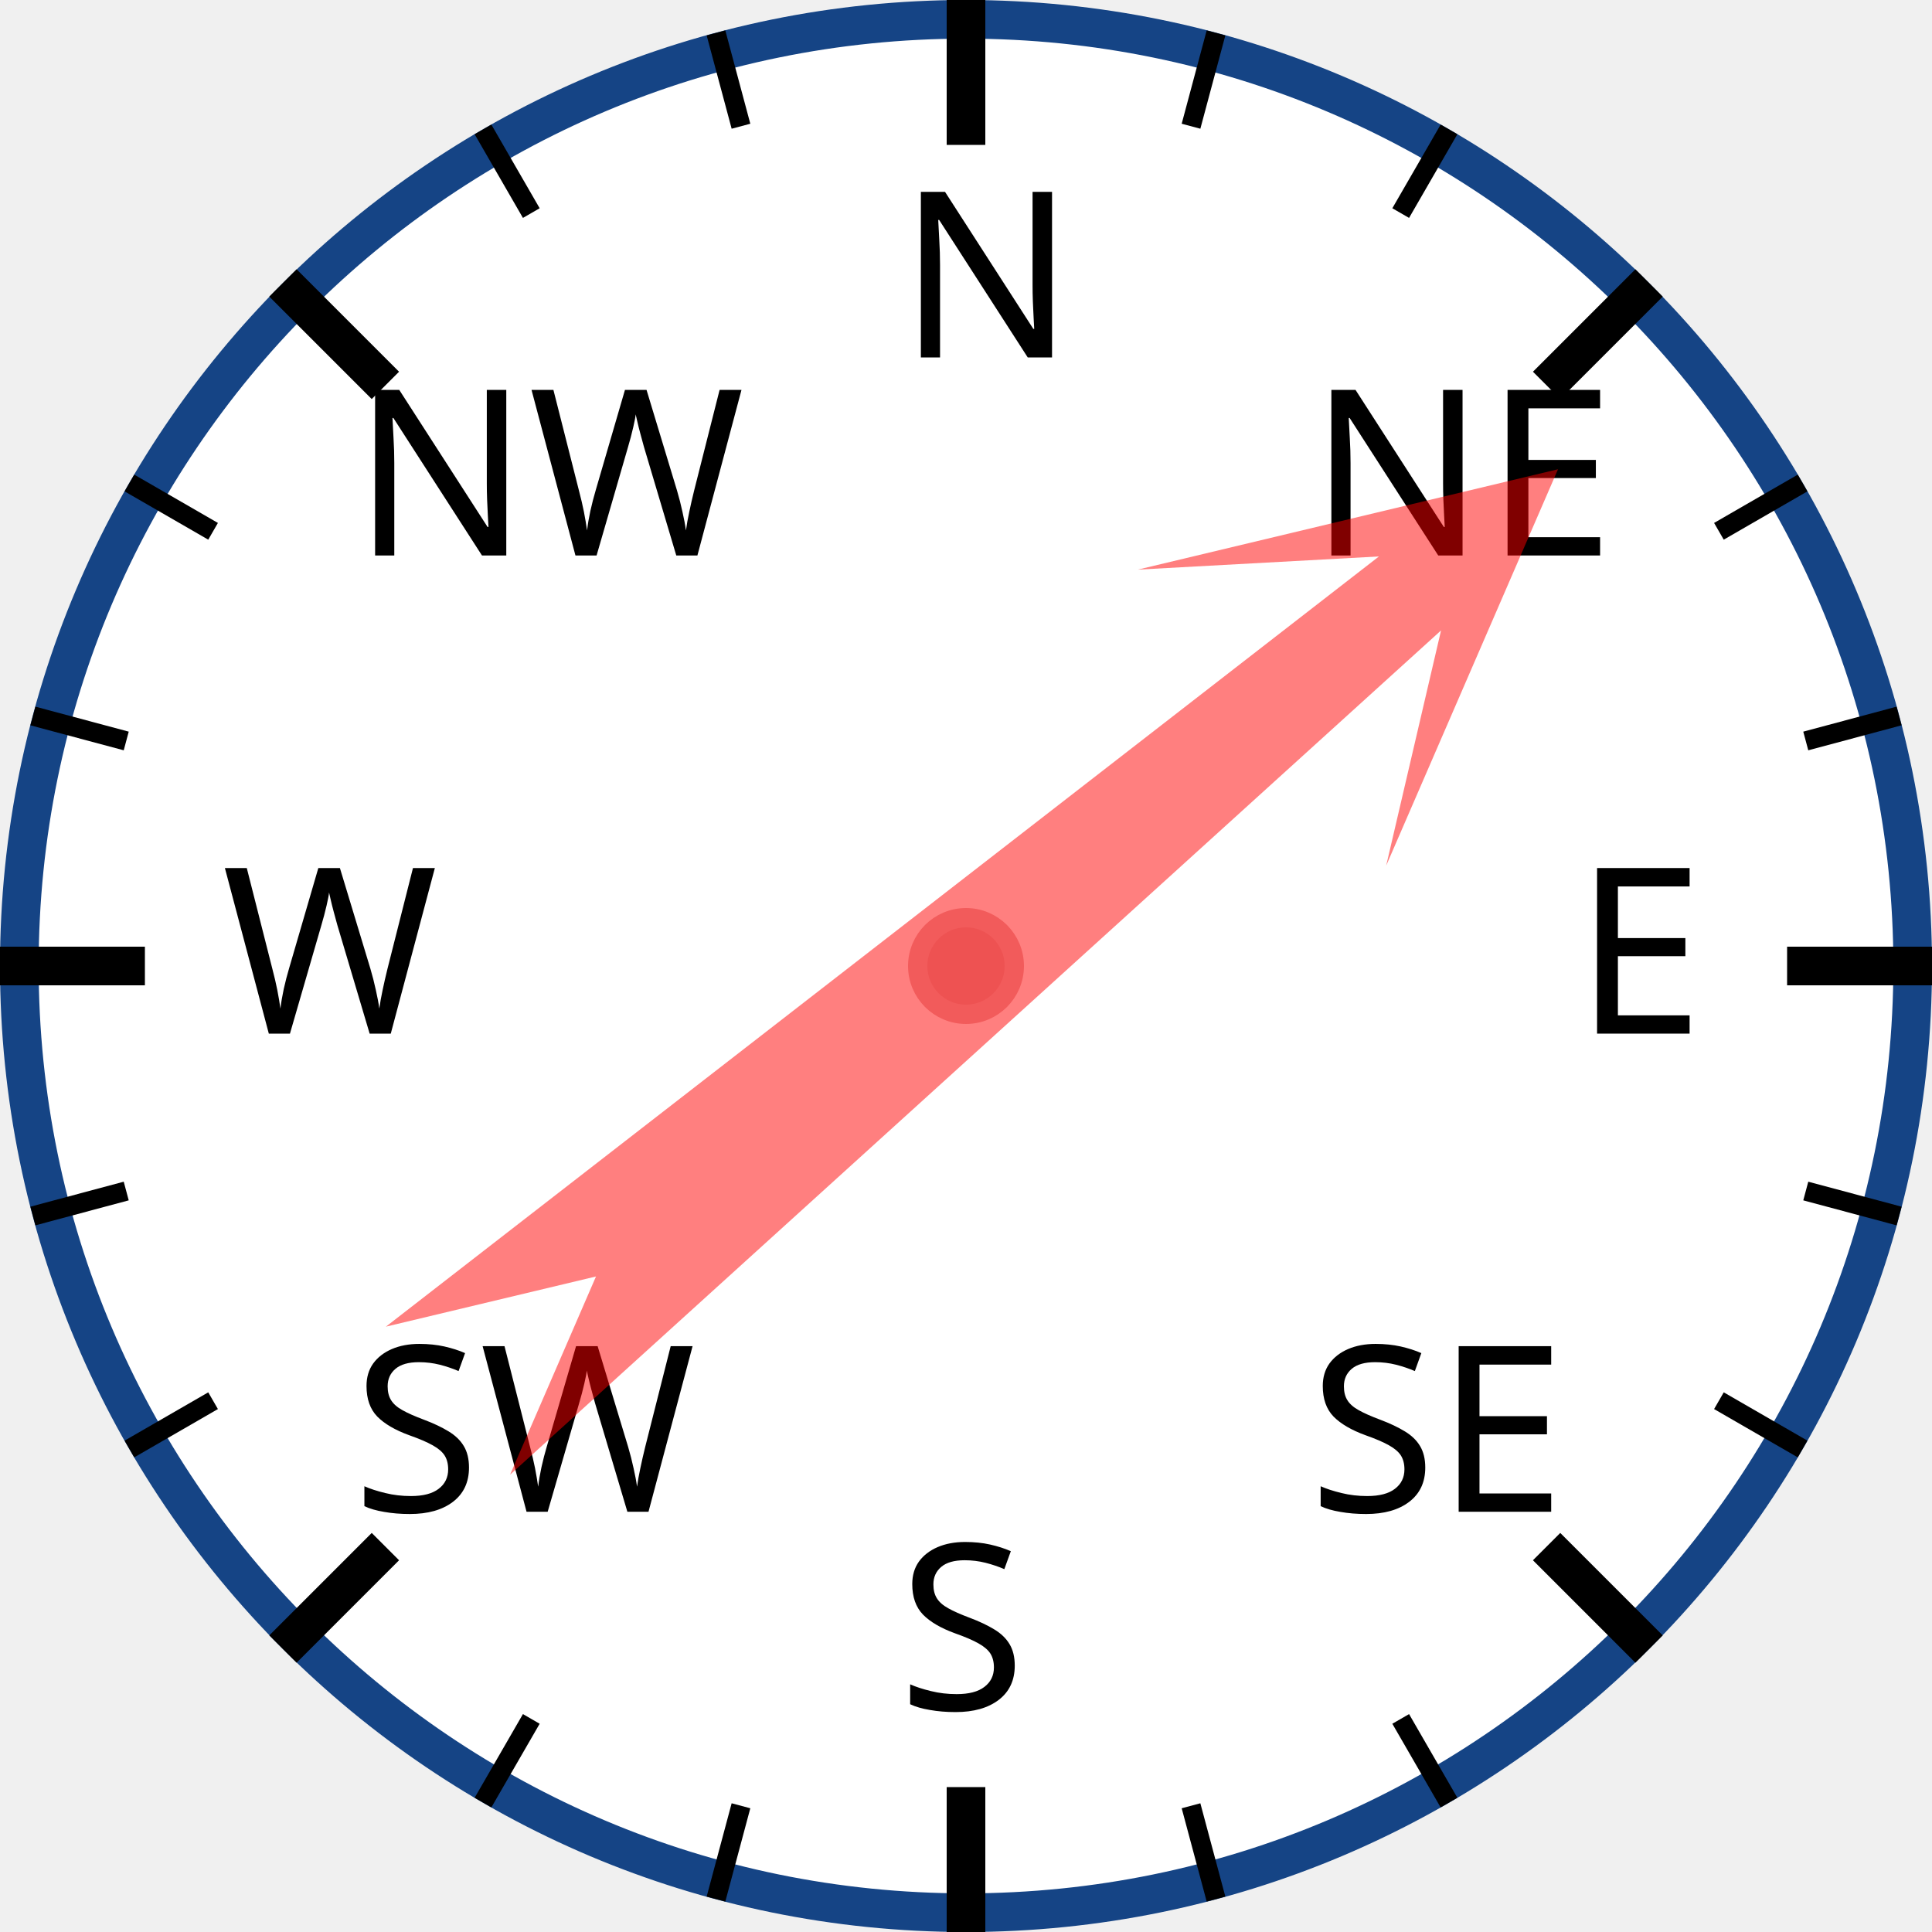
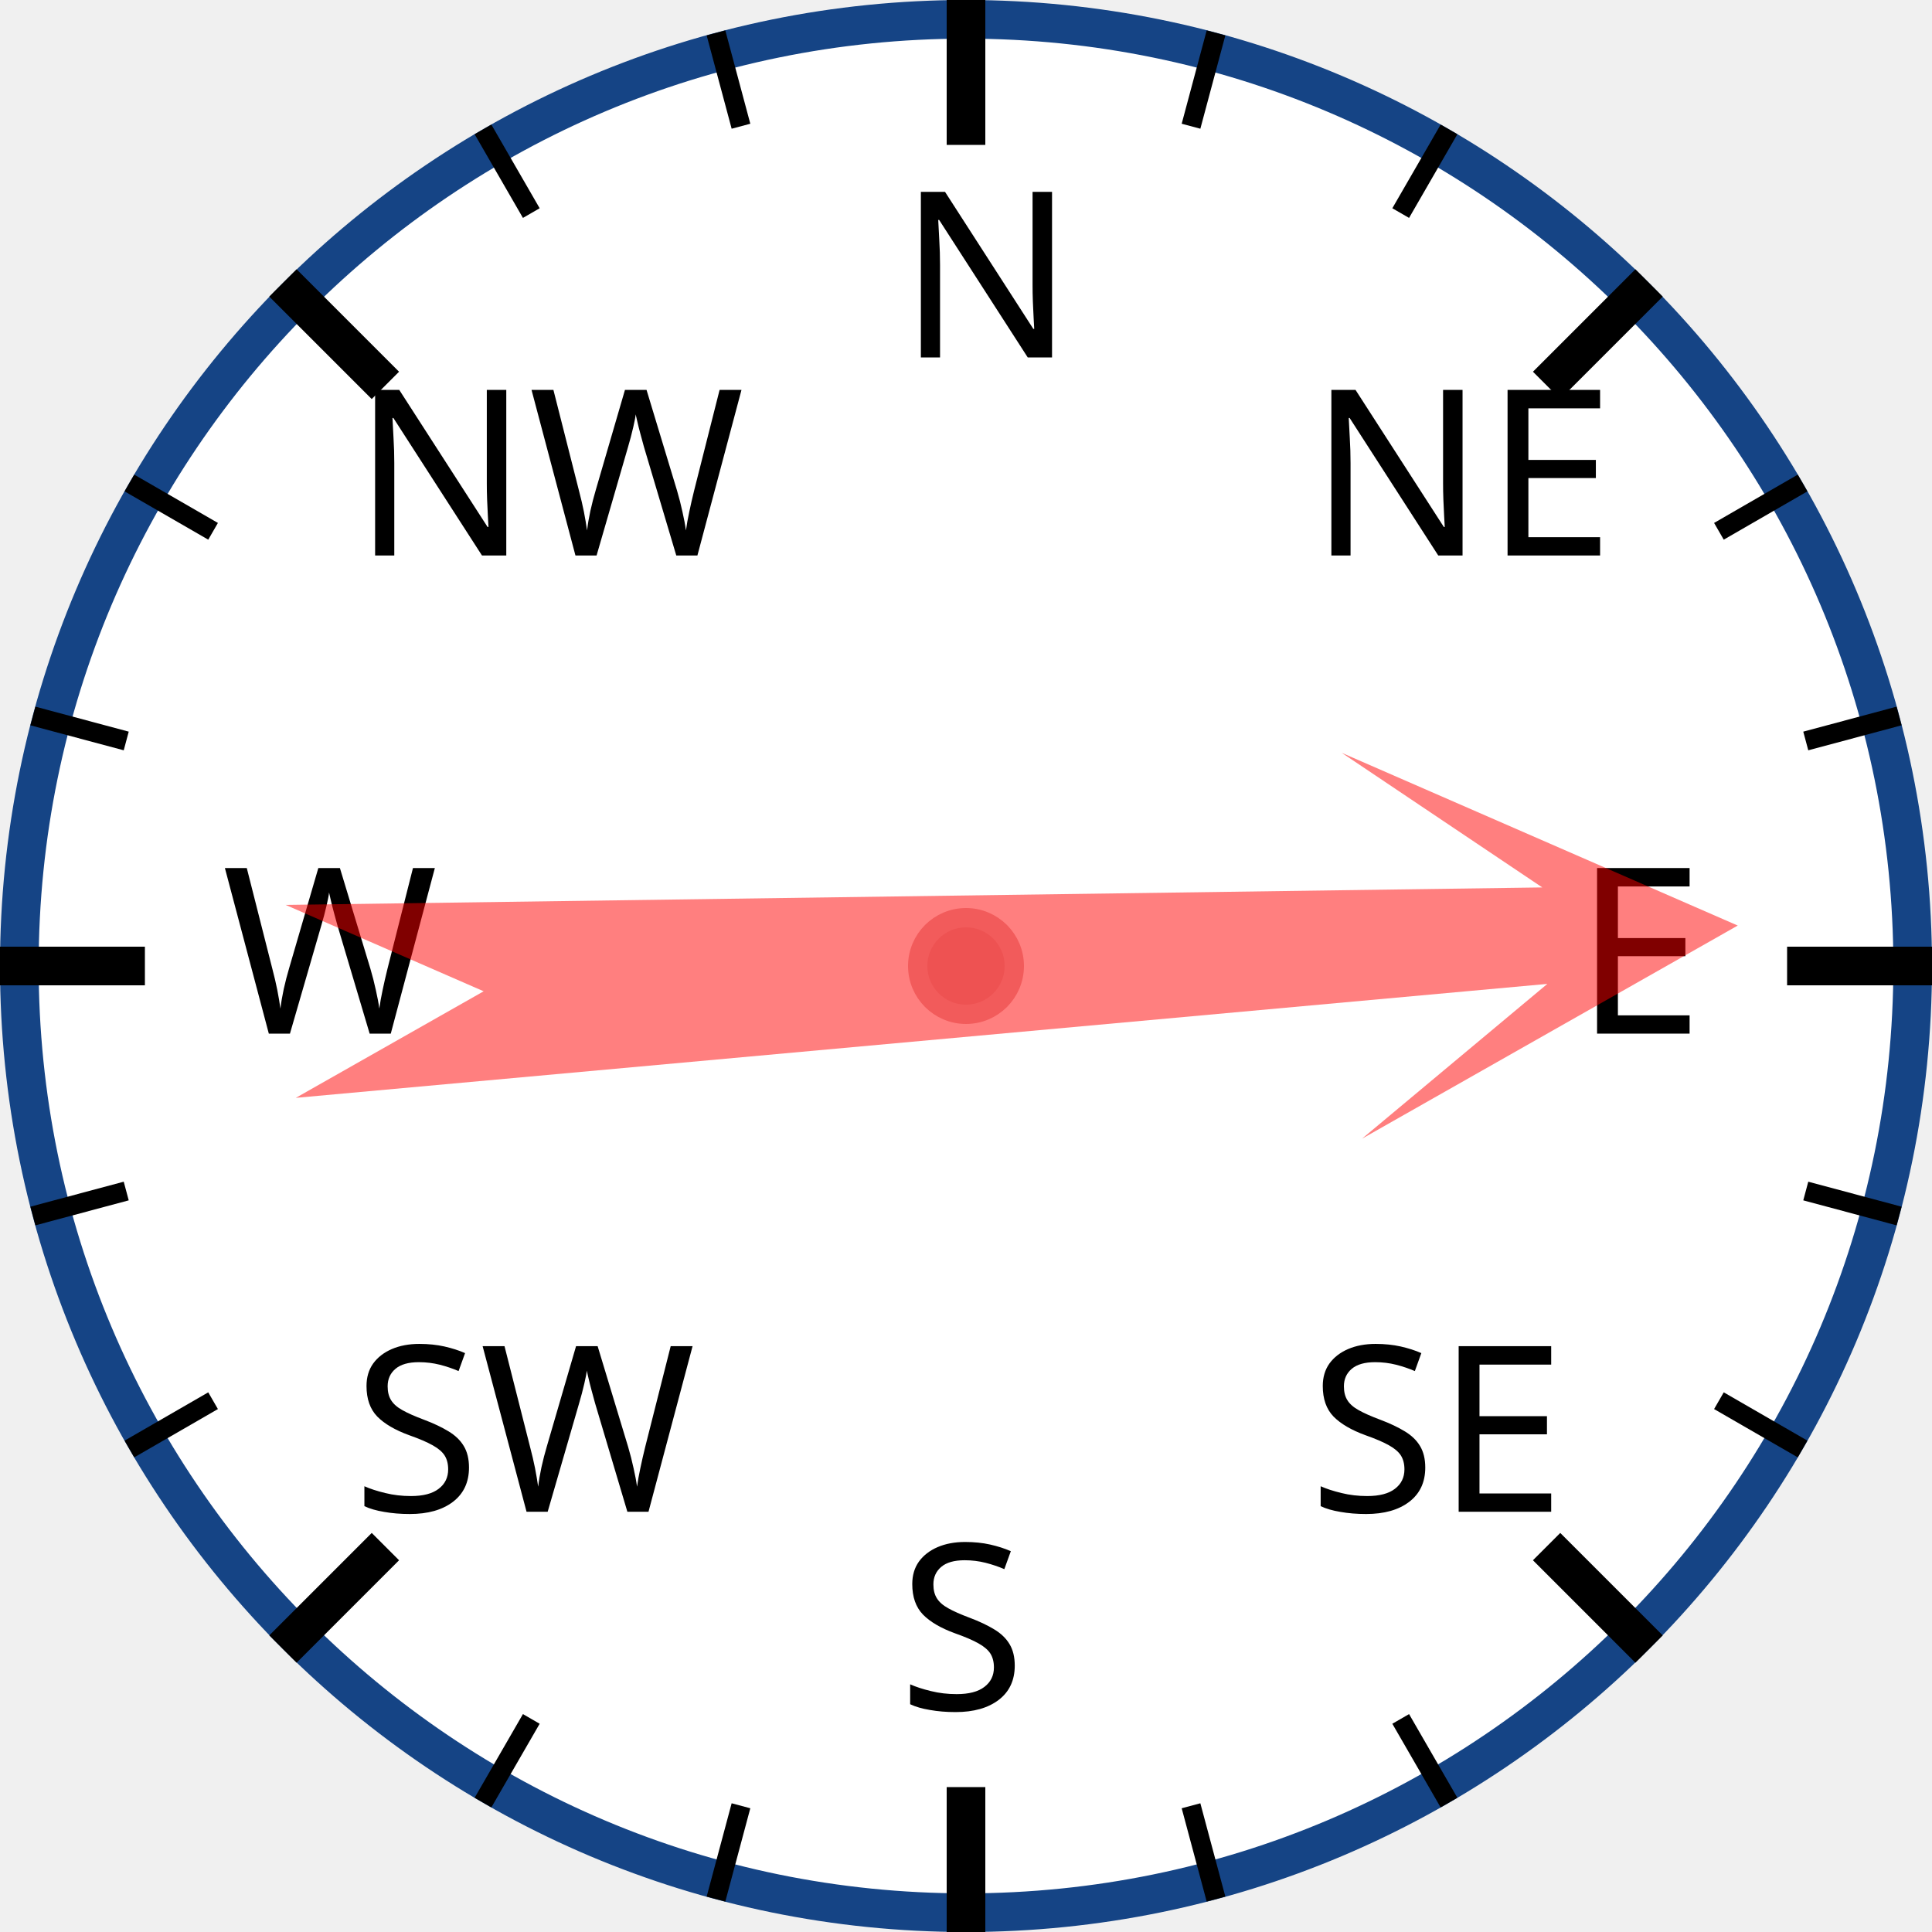
<svg xmlns="http://www.w3.org/2000/svg" width="120px" height="120px" viewBox="0 0 200 200">
  <circle cx="100" cy="100" r="98" style="fill: white; stroke: #154485; stroke-width: 4;" />
  <text x="93.0" y="37.0" style="font-family: sans-serif; font-size: 18pt;">N</text>
  <line x1="100.0" y1="0.0" x2="100.0" y2="15.0" style="stroke: black; stroke-width: 4;" />
  <line x1="74.118" y1="3.407" x2="76.706" y2="13.067" style="stroke: black; stroke-width: 2;" />
  <line x1="50" y1="13.397" x2="55" y2="22.058" style="stroke: black; stroke-width: 2;" />
  <text x="36.503" y="57.503" style="font-family: sans-serif; font-size: 18pt;">NW</text>
  <line x1="29.289" y1="29.289" x2="39.896" y2="39.896" style="stroke: black; stroke-width: 4;" />
  <line x1="13.397" y1="50" x2="22.058" y2="55" style="stroke: black; stroke-width: 2;" />
  <line x1="3.407" y1="74.118" x2="13.067" y2="76.706" style="stroke: black; stroke-width: 2;" />
  <text x="23.0" y="107.0" style="font-family: sans-serif; font-size: 18pt;">W</text>
  <line x1="0.0" y1="100.0" x2="15.0" y2="100.0" style="stroke: black; stroke-width: 4;" />
  <line x1="3.407" y1="125.882" x2="13.067" y2="123.294" style="stroke: black; stroke-width: 2;" />
  <line x1="13.397" y1="150" x2="22.058" y2="145" style="stroke: black; stroke-width: 2;" />
  <text x="36.503" y="156.497" style="font-family: sans-serif; font-size: 18pt;">SW</text>
  <line x1="29.289" y1="170.711" x2="39.896" y2="160.104" style="stroke: black; stroke-width: 4;" />
  <line x1="50" y1="186.603" x2="55" y2="177.942" style="stroke: black; stroke-width: 2;" />
  <line x1="74.118" y1="196.593" x2="76.706" y2="186.933" style="stroke: black; stroke-width: 2;" />
  <text x="93" y="177.0" style="font-family: sans-serif; font-size: 18pt;">S</text>
  <line x1="100" y1="200.0" x2="100" y2="185.0" style="stroke: black; stroke-width: 4;" />
  <line x1="125.882" y1="196.593" x2="123.294" y2="186.933" style="stroke: black; stroke-width: 2;" />
  <line x1="150.0" y1="186.603" x2="145.0" y2="177.942" style="stroke: black; stroke-width: 2;" />
  <text x="135.497" y="156.497" style="font-family: sans-serif; font-size: 18pt;">SE</text>
  <line x1="170.711" y1="170.711" x2="160.104" y2="160.104" style="stroke: black; stroke-width: 4;" />
  <line x1="186.603" y1="150" x2="177.942" y2="145" style="stroke: black; stroke-width: 2;" />
  <line x1="196.593" y1="125.882" x2="186.933" y2="123.294" style="stroke: black; stroke-width: 2;" />
  <text x="163.0" y="107" style="font-family: sans-serif; font-size: 18pt;">E</text>
  <line x1="200.0" y1="100" x2="185.0" y2="100" style="stroke: black; stroke-width: 4;" />
  <line x1="196.593" y1="74.118" x2="186.933" y2="76.706" style="stroke: black; stroke-width: 2;" />
  <line x1="186.603" y1="50" x2="177.942" y2="55" style="stroke: black; stroke-width: 2;" />
  <text x="135.497" y="57.503" style="font-family: sans-serif; font-size: 18pt;">NE</text>
  <line x1="170.711" y1="29.289" x2="160.104" y2="39.896" style="stroke: black; stroke-width: 4;" />
  <line x1="150" y1="13.397" x2="145" y2="22.058" style="stroke: black; stroke-width: 2;" />
  <line x1="125.882" y1="3.407" x2="123.294" y2="13.067" style="stroke: black; stroke-width: 2;" />
-   <polygon points="100 20 120 60 105 40 110 170 100 150 90 170 95 40 80 60" style="fill: red; fill-opacity: 0.5;" transform="rotate(50,100,100)" />
+   <polygon points="100 20 120 60 105 40 110 170 100 150 90 170 95 40 80 60" style="fill: red; fill-opacity: 0.5;" transform="rotate(87,100,100)" />
  <circle cx="100" cy="100" r="5" style="fill: #EE5252; stroke: #F25B5B; stroke-width: 2;" />
</svg>
